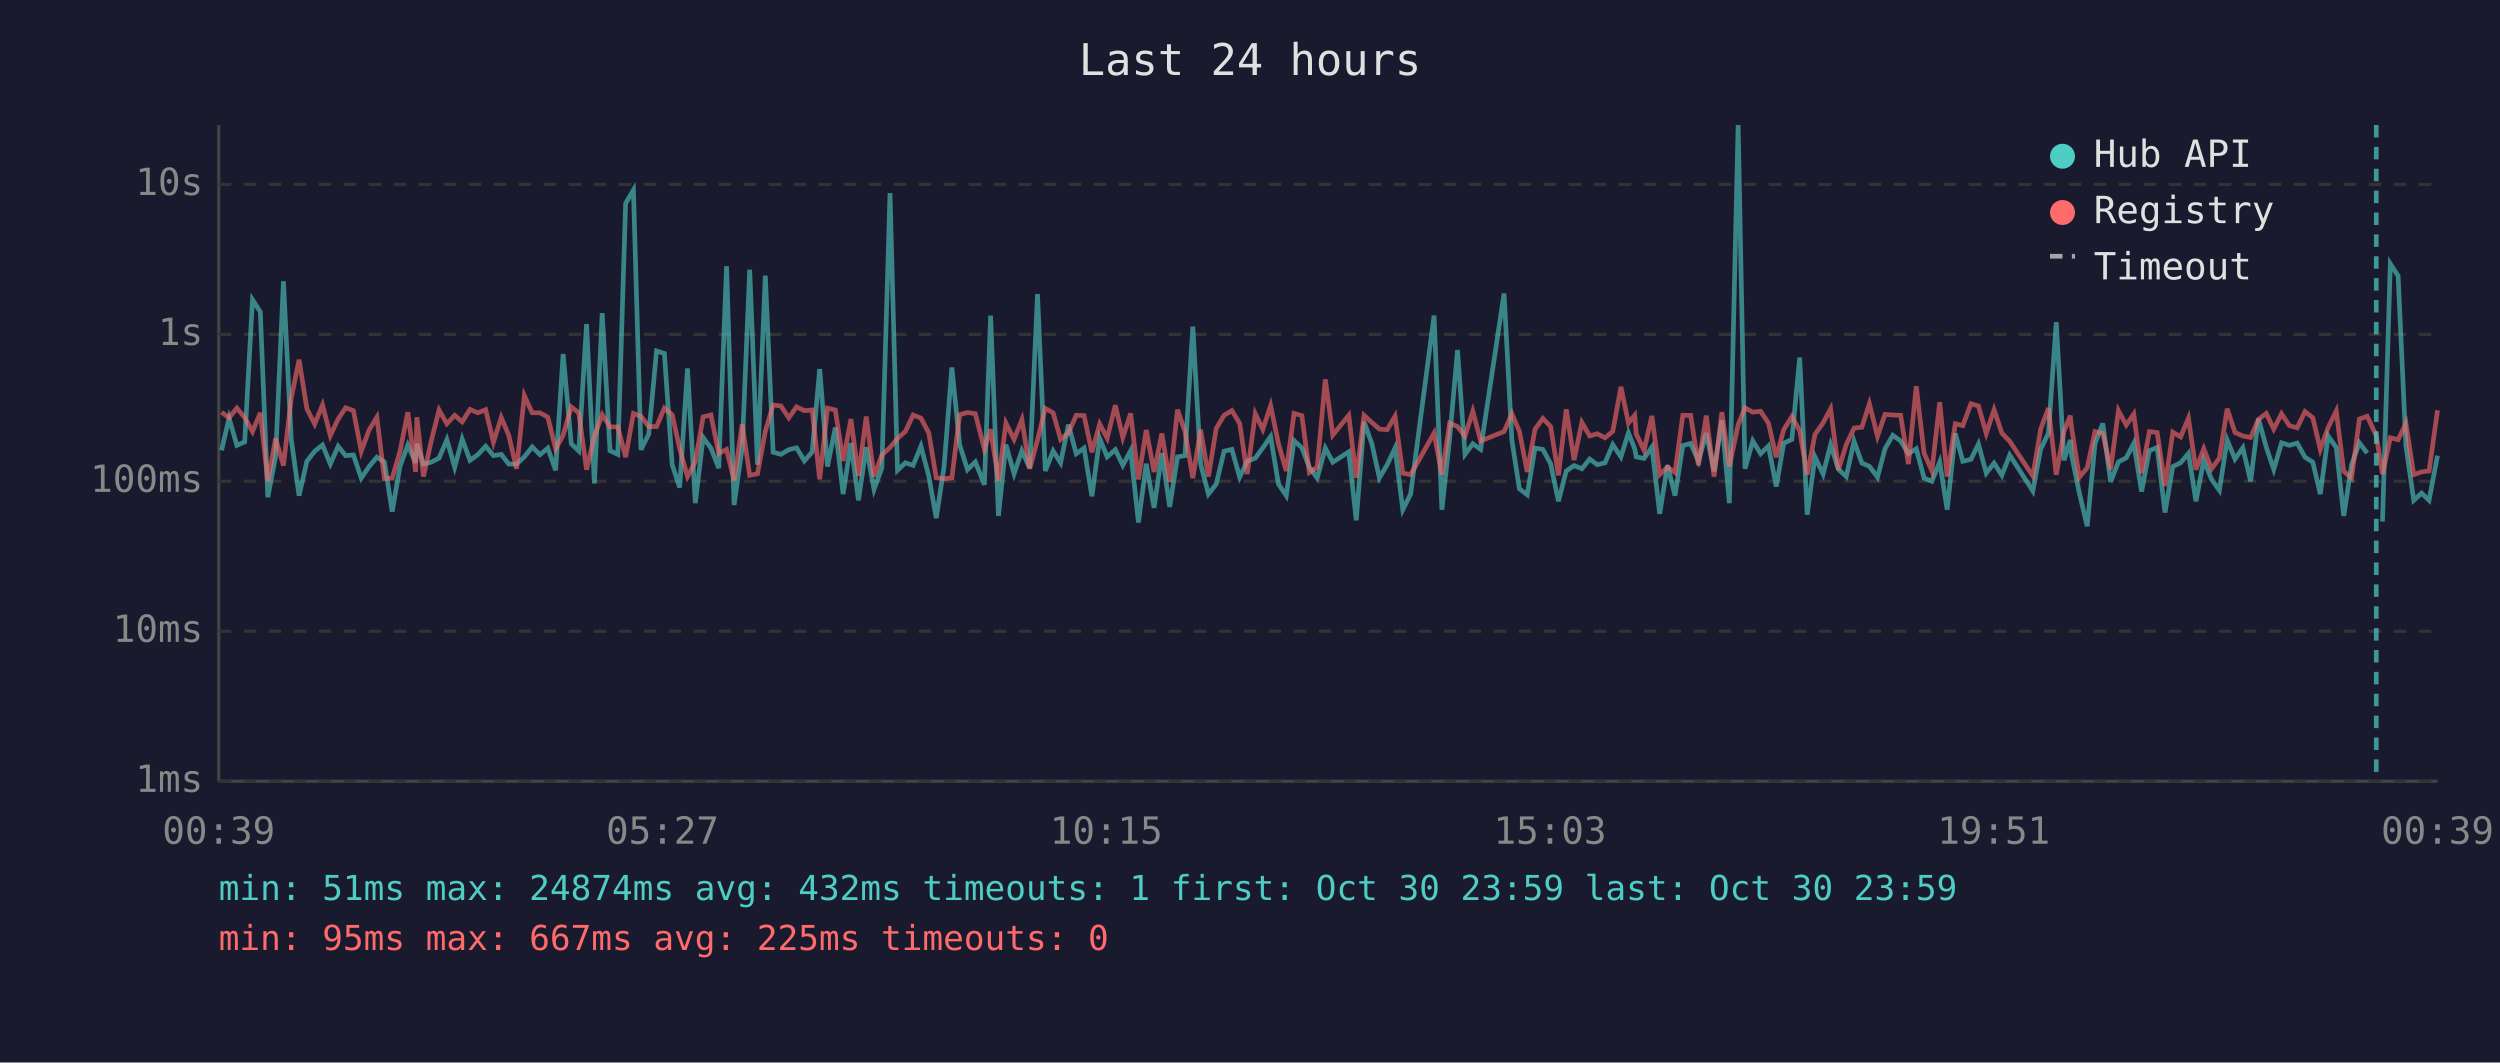
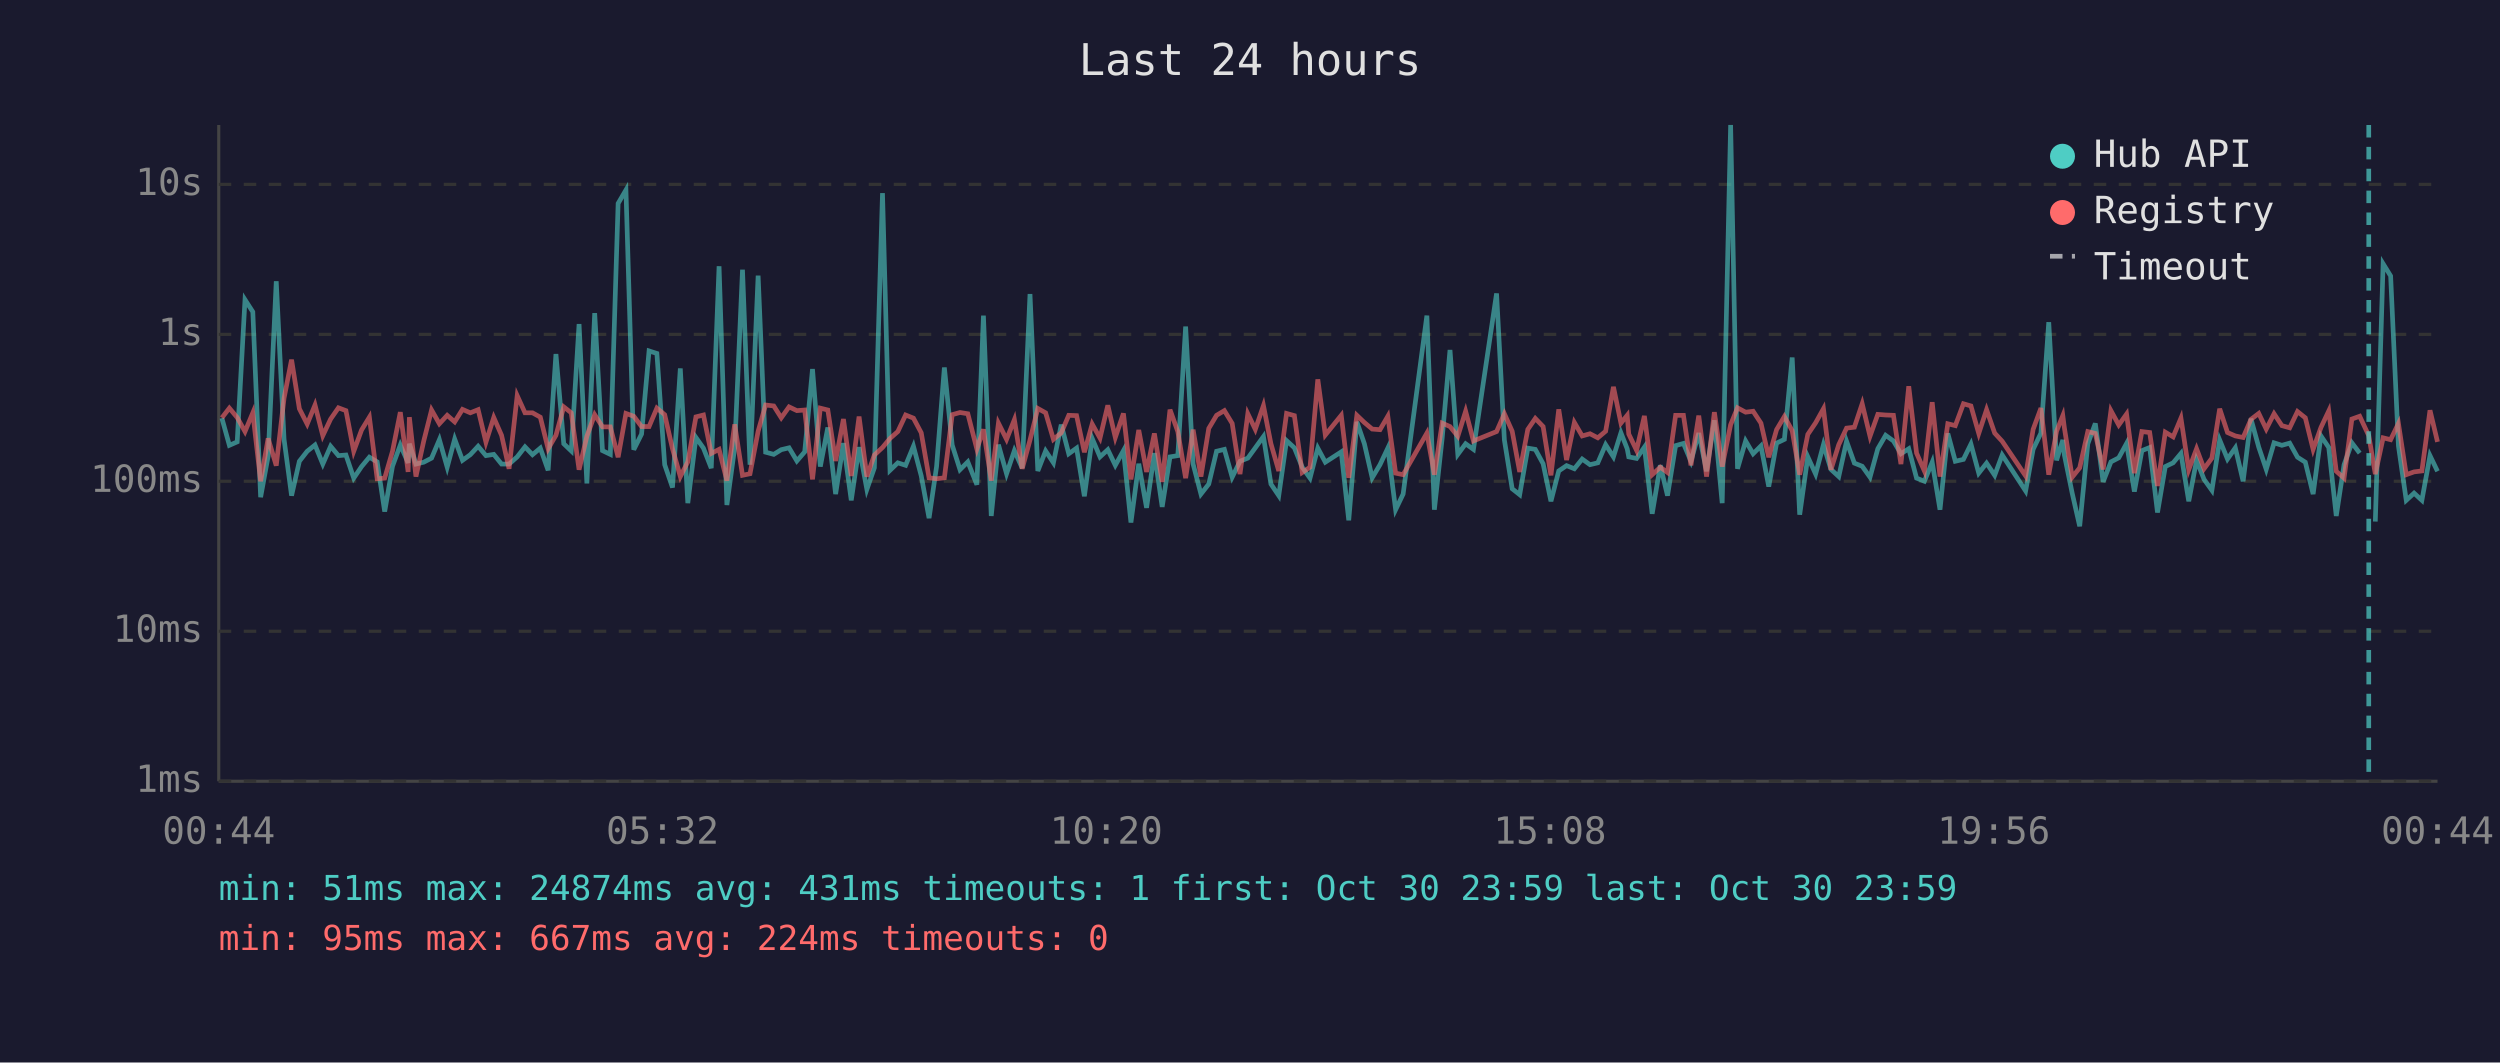
<svg xmlns="http://www.w3.org/2000/svg" viewBox="0 0 800 340" font-family="monospace" font-size="12">
  <rect width="800" height="340" fill="#1a1a2e" />
  <text x="400" y="24" fill="#e0e0e0" font-size="14" text-anchor="middle">Last 24 hours</text>
  <line x1="70" y1="40" x2="70" y2="250" stroke="#444" stroke-width="1" />
  <line x1="70" y1="250" x2="780" y2="250" stroke="#444" stroke-width="1" />
  <line x1="70" y1="250" x2="780" y2="250" stroke="#333" stroke-width="1" stroke-dasharray="4" />
  <text x="65" y="250" fill="#888" text-anchor="end" dominant-baseline="middle">1ms</text>
  <line x1="70" y1="202" x2="780" y2="202" stroke="#333" stroke-width="1" stroke-dasharray="4" />
  <text x="65" y="202" fill="#888" text-anchor="end" dominant-baseline="middle">10ms</text>
  <line x1="70" y1="154" x2="780" y2="154" stroke="#333" stroke-width="1" stroke-dasharray="4" />
  <text x="65" y="154" fill="#888" text-anchor="end" dominant-baseline="middle">100ms</text>
  <line x1="70" y1="107" x2="780" y2="107" stroke="#333" stroke-width="1" stroke-dasharray="4" />
  <text x="65" y="107" fill="#888" text-anchor="end" dominant-baseline="middle">1s</text>
  <line x1="70" y1="59" x2="780" y2="59" stroke="#333" stroke-width="1" stroke-dasharray="4" />
  <text x="65" y="59" fill="#888" text-anchor="end" dominant-baseline="middle">10s</text>
-   <text x="70" y="270" fill="#888" text-anchor="middle">00:39</text>
-   <text x="212" y="270" fill="#888" text-anchor="middle">05:27</text>
-   <text x="354" y="270" fill="#888" text-anchor="middle">10:15</text>
-   <text x="496" y="270" fill="#888" text-anchor="middle">15:03</text>
-   <text x="638" y="270" fill="#888" text-anchor="middle">19:51</text>
-   <text x="780" y="270" fill="#888" text-anchor="middle">00:39</text>
-   <polyline points="70.9,144.1 73.3,133.8 75.8,142.5 78.3,141.4 80.8,95.9 83.3,99.8 85.7,159.1 88.2,146.0 90.7,90.0 93.2,140.6 95.7,158.6 98.2,147.6 100.7,144.4 103.2,142.4 105.7,148.5 108.2,142.8 110.6,145.8 113.1,145.6 115.6,153.0 118.1,149.3 120.6,146.3 123.0,147.8 125.5,163.7 128.0,149.2 130.5,142.4 133.0,148.1 133.4,142.0 135.5,148.5 138.0,147.9 140.5,146.6 143.0,140.7 145.5,149.5 147.9,140.5 150.4,147.3 152.9,145.5 155.4,142.8 157.9,145.8 160.4,145.4 162.8,148.5 165.3,148.5 167.8,146.2 170.3,143.0 172.8,145.5 175.3,143.4 177.8,150.5 180.2,113.3 182.8,142.0 185.2,144.3 187.7,103.7 190.2,154.7 192.7,100.2 195.2,144.2 197.7,145.4 200.2,65.1 202.7,60.8 205.1,143.9 207.6,138.9 210.1,112.3 212.6,113.1 215.1,148.7 217.5,156.0 220.0,117.9 222.5,161.0 225.0,140.0 227.5,143.4 230.0,149.8 232.5,85.2 234.9,161.6 237.5,143.3 239.9,86.3 242.4,148.7 244.9,88.2 247.4,144.7 249.9,145.4 252.4,143.9 254.9,143.3 257.4,147.5 259.9,144.6 262.3,118.1 264.8,149.3 267.3,136.8 269.8,158.1 272.3,141.8 274.7,160.1 277.2,143.1 279.7,156.6 282.2,149.7 284.8,61.8 287.2,150.5 289.7,148.1 292.2,148.9 294.7,142.8 297.2,152.3 299.6,165.8 302.1,149.3 304.6,117.6 307.1,142.4 309.6,150.3 312.1,147.8 315.0,155.1 317.0,101.0 319.5,165.1 321.9,142.3 324.5,151.6 327.0,144.2 329.5,149.8 332.0,94.1 334.5,150.7 337.0,144.3 339.4,148.1 341.9,135.9 344.4,145.2 346.9,143.4 349.4,158.8 351.9,140.3 354.3,146.2 356.9,143.9 359.3,148.9 361.8,144.2 364.3,167.2 366.8,148.4 369.3,162.5 371.8,145.0 374.3,162.2 376.8,146.2 379.2,145.8 381.7,104.5 384.2,148.5 386.7,158.1 389.2,154.9 391.7,144.4 394.2,143.8 396.7,152.7 399.1,147.6 401.7,146.6 404.1,143.3 406.6,139.7 409.1,154.9 411.6,158.6 414.1,141.0 416.6,143.3 419.0,149.5 421.5,153.0 424.1,143.4 426.5,147.9 431.6,144.6 434.0,166.5 436.5,135.0 439.0,142.0 441.4,152.9 443.9,148.7 446.4,143.4 448.9,163.1 451.4,158.1 458.9,101.0 461.4,163.1 463.9,140.2 466.4,112.0 468.8,145.4 471.3,142.0 473.8,143.8 481.3,93.9 483.8,140.8 486.2,156.4 488.7,158.3 491.2,143.4 493.7,143.8 496.2,148.4 498.7,160.4 501.2,150.7 503.7,149.0 506.2,150.0 508.7,146.9 511.1,148.7 513.6,148.1 516.1,142.3 518.7,146.2 521.1,138.5 523.1,143.6 523.6,146.2 526.1,146.7 528.6,143.1 531.1,164.4 533.6,148.9 536.0,158.6 538.5,142.6 541.0,141.9 543.5,147.6 546.0,138.6 548.5,150.8 551.0,134.5 553.4,161.0 556.2,40.0 558.4,150.0 560.9,141.1 563.4,145.2 565.9,142.7 568.4,155.7 570.8,141.8 573.4,140.6 575.9,114.4 578.3,164.7 580.8,146.2 583.4,151.7 585.8,142.3 588.3,150.2 590.8,152.5 593.3,141.2 595.8,148.2 598.2,149.2 600.8,152.7 603.2,143.6 605.7,139.3 608.2,141.1 610.7,145.2 613.2,143.6 615.7,153.0 618.2,154.0 620.7,147.9 623.1,163.1 625.7,138.7 628.1,147.6 630.7,147.0 633.1,142.1 635.6,151.4 638.1,148.2 640.6,152.1 643.1,145.6 650.5,157.1 653.0,143.8 655.5,138.6 658.0,103.1 660.5,147.3 662.5,140.8 662.9,145.6 665.4,157.8 667.9,168.4 670.4,142.0 672.9,135.5 675.4,154.2 677.9,147.8 680.4,146.5 682.8,141.9 685.3,157.3 687.8,144.2 690.3,143.2 692.8,164.0 695.3,149.3 697.8,148.1 700.3,145.1 702.7,160.4 705.2,147.3 707.7,153.4 710.2,156.9 712.7,140.8 715.2,146.9 717.7,143.3 720.2,154.0 722.7,134.0 725.2,143.1 727.6,150.2 730.1,141.7 732.6,142.5 735.1,141.8 737.6,146.3 740.1,147.9 742.5,158.1 745.0,139.5 747.6,143.2 750.0,165.1 752.5,148.7 755.0,141.7 757.5,145.0" fill="none" stroke="#4ecdc4" stroke-width="1.5" opacity="0.6" />
-   <polyline points="762.4,166.9 764.9,84.4 767.4,88.3 769.9,142.7 772.4,160.1 774.9,157.8 777.3,160.1 780.0,145.8" fill="none" stroke="#4ecdc4" stroke-width="1.5" opacity="0.6" />
-   <polyline points="70.9,131.9 73.3,133.7 75.8,130.6 78.3,133.6 80.8,138.1 83.3,132.1 85.7,154.0 88.2,140.3 90.7,149.0 93.2,127.4 95.7,115.1 98.2,130.8 100.7,135.7 103.2,129.6 105.7,139.4 108.2,134.1 110.6,130.5 113.1,131.4 115.6,144.4 118.1,137.6 120.6,133.5 123.0,153.2 125.5,153.0 128.0,144.4 130.5,131.9 133.0,151.0 133.4,133.5 135.5,152.5 138.0,141.1 140.5,131.2 143.0,135.6 145.5,132.9 147.9,135.0 150.4,131.0 152.9,132.1 155.4,131.1 157.9,141.5 160.4,133.6 162.8,139.3 165.3,150.0 167.8,126.6 170.3,132.1 172.8,132.1 175.3,133.5 177.8,143.6 180.2,139.3 182.8,130.2 185.2,132.1 187.7,150.3 190.2,139.6 192.7,132.7 195.2,136.6 197.7,136.6 200.2,146.3 202.7,132.3 205.1,133.2 207.6,136.5 210.1,136.5 212.6,130.6 215.1,132.7 217.5,143.6 220.0,152.5 222.5,147.8 225.0,133.4 227.5,132.8 230.0,145.1 232.5,143.8 234.9,153.8 237.5,135.8 239.9,152.1 242.4,151.6 244.9,138.0 247.4,129.6 249.9,129.9 252.4,133.7 254.9,130.2 257.4,131.4 259.9,131.2 262.3,153.4 264.8,130.6 267.3,131.2 269.8,147.5 272.3,134.1 274.7,152.3 277.2,133.3 279.7,152.5 282.2,145.6 284.8,143.2 287.2,140.3 289.7,138.1 292.2,132.8 294.7,133.8 297.2,138.5 299.6,152.9 302.1,153.2 304.6,152.9 307.1,132.7 309.6,132.0 312.1,132.4 315.0,143.7 317.0,137.4 319.5,153.8 321.9,135.4 324.5,140.6 327.0,134.3 329.5,150.0 332.0,140.8 334.5,130.7 337.0,132.1 339.4,140.6 341.9,138.5 344.4,132.9 346.9,133.0 349.4,144.7 351.9,135.7 354.3,140.2 356.9,129.7 359.3,140.0 361.8,132.3 364.3,153.4 366.8,137.6 369.3,151.0 371.8,138.7 374.3,154.2 376.8,131.1 379.2,138.1 381.7,153.0 384.2,137.5 386.7,152.5 389.2,137.1 391.7,132.9 394.2,131.4 396.7,135.5 399.1,151.7 401.7,132.4 404.1,137.4 406.6,129.8 409.1,142.0 411.6,150.7 414.1,132.3 416.6,133.0 419.0,151.2 421.5,149.5 424.1,121.4 426.5,139.2 431.6,132.9 434.0,152.9 436.5,132.9 439.0,135.2 441.4,137.3 443.9,137.5 446.4,133.2 448.9,151.4 451.4,151.9 458.9,138.6 461.4,151.9 463.9,135.4 466.4,136.5 468.8,139.6 471.3,131.6 473.8,141.1 481.3,138.1 483.8,132.4 486.2,138.0 488.7,151.0 491.2,137.4 493.7,133.9 496.2,136.5 498.7,152.1 501.2,131.0 503.7,147.2 506.2,135.2 508.7,139.5 511.1,138.8 513.6,140.1 516.1,138.0 518.7,123.8 521.1,135.4 523.1,132.9 523.6,138.9 526.1,144.1 528.6,133.1 531.1,151.9 533.6,149.5 536.0,151.2 538.5,132.9 541.0,132.9 543.5,148.9 546.0,133.0 548.5,152.5 551.0,131.9 553.4,149.3 556.2,135.9 558.4,130.5 560.9,131.9 563.4,131.6 565.9,135.4 568.4,146.3 570.8,137.5 573.4,133.3 575.9,137.8 578.3,151.9 580.8,139.0 583.4,135.3 585.8,130.8 588.3,150.3 590.8,142.3 593.3,137.0 595.8,136.7 598.2,129.2 600.8,139.6 603.2,132.6 605.7,132.8 608.2,132.9 610.7,148.5 613.2,123.6 615.7,145.0 618.2,150.7 620.7,128.7 623.1,152.5 625.7,135.6 628.1,136.2 630.7,129.2 633.1,129.9 635.6,138.7 638.1,131.1 640.6,138.6 643.1,141.2 650.5,152.3 653.0,137.4 655.5,130.6 658.0,151.9 660.5,138.0 662.5,133.0 662.9,136.9 665.4,152.7 667.9,149.7 670.4,138.1 672.9,138.7 675.4,150.2 677.9,131.4 680.4,136.0 682.8,132.5 685.3,151.4 687.8,138.1 690.3,138.4 692.8,155.5 695.3,138.3 697.8,139.8 700.3,133.8 702.7,150.3 705.2,143.6 707.7,150.0 710.2,146.6 712.7,130.8 715.2,138.4 717.7,139.5 720.2,140.0 722.7,134.2 725.2,132.3 727.6,137.3 730.1,132.4 732.6,136.2 735.1,136.9 737.6,131.7 740.1,133.7 742.5,143.8 745.0,136.8 747.6,131.5 750.0,150.8 752.5,153.0 755.0,134.1 757.5,133.2 760.4,139.4 762.4,151.7 764.9,140.1 767.4,140.7 769.9,135.5 772.4,151.9 774.9,151.0 777.3,150.7 780.0,131.3" fill="none" stroke="#ff6b6b" stroke-width="1.5" opacity="0.6" />
-   <line x1="760.4" y1="40" x2="760.4" y2="250" stroke="#4ecdc4" stroke-width="1.5" stroke-dasharray="4,3" opacity="0.7" />
+   <text x="70" y="270" fill="#888" text-anchor="middle">00:44</text>
+   <text x="212" y="270" fill="#888" text-anchor="middle">05:32</text>
+   <text x="354" y="270" fill="#888" text-anchor="middle">10:20</text>
+   <text x="496" y="270" fill="#888" text-anchor="middle">15:08</text>
+   <text x="638" y="270" fill="#888" text-anchor="middle">19:56</text>
+   <text x="780" y="270" fill="#888" text-anchor="middle">00:44</text>
+   <polyline points="71.0,133.8 73.4,142.5 75.9,141.4 78.4,95.9 80.9,99.8 83.4,159.1 85.8,146.0 88.4,90.0 90.9,140.6 93.3,158.6 95.8,147.6 98.3,144.4 100.8,142.4 103.3,148.5 105.8,142.8 108.3,145.8 110.7,145.6 113.2,153.0 115.7,149.3 118.2,146.3 120.7,147.8 123.1,163.7 125.6,149.2 128.1,142.4 130.6,148.1 131.0,142.0 133.1,148.5 135.6,147.9 138.1,146.6 140.6,140.7 143.1,149.5 145.5,140.5 148.0,147.3 150.5,145.5 153.0,142.8 155.5,145.8 158.0,145.4 160.5,148.5 162.9,148.5 165.5,146.2 168.0,143.0 170.4,145.5 172.9,143.4 175.4,150.5 177.9,113.3 180.4,142.0 182.8,144.3 185.3,103.7 187.8,154.7 190.3,100.2 192.8,144.2 195.3,145.4 197.8,65.1 200.3,60.8 202.8,143.9 205.3,138.9 207.7,112.3 210.2,113.1 212.7,148.7 215.2,156.0 217.7,117.9 220.1,161.0 222.7,140.0 225.1,143.4 227.6,149.8 230.1,85.2 232.6,161.6 235.1,143.3 237.6,86.3 240.0,148.7 242.6,88.2 245.0,144.7 247.6,145.4 250.0,143.9 252.5,143.3 255.0,147.5 257.5,144.6 260.0,118.1 262.5,149.3 264.9,136.8 267.4,158.1 269.9,141.8 272.4,160.1 274.9,143.1 277.4,156.6 279.8,149.7 282.4,61.8 284.8,150.5 287.3,148.1 289.8,148.9 292.3,142.8 294.8,152.3 297.3,165.8 299.7,149.3 302.2,117.6 304.7,142.4 307.2,150.3 309.7,147.8 312.6,155.1 314.7,101.0 317.2,165.1 319.5,142.3 322.1,151.6 324.6,144.2 327.1,149.8 329.6,94.1 332.1,150.7 334.6,144.3 337.1,148.1 339.6,135.9 342.0,145.2 344.5,143.4 347.0,158.8 349.5,140.3 352.0,146.2 354.5,143.9 356.9,148.9 359.5,144.2 361.9,167.2 364.4,148.4 366.9,162.5 369.4,145.0 371.9,162.2 374.4,146.2 376.9,145.8 379.4,104.5 381.8,148.5 384.3,158.1 386.8,154.9 389.3,144.4 391.8,143.8 394.3,152.7 396.8,147.6 399.3,146.6 401.7,143.3 404.3,139.7 406.7,154.9 409.2,158.6 411.7,141.0 414.2,143.3 416.7,149.5 419.2,153.0 421.7,143.4 424.1,147.9 429.2,144.6 431.6,166.5 434.2,135.0 436.6,142.0 439.1,152.9 441.6,148.7 444.1,143.4 446.6,163.1 449.0,158.1 456.6,101.0 459.0,163.1 461.5,140.2 464.0,112.0 466.5,145.4 469.0,142.0 471.5,143.8 478.9,93.9 481.4,140.8 483.9,156.4 486.3,158.3 488.9,143.4 491.3,143.8 493.8,148.4 496.3,160.4 498.8,150.7 501.3,149.0 503.8,150.0 506.3,146.9 508.8,148.7 511.3,148.1 513.8,142.3 516.3,146.2 518.7,138.5 520.7,143.6 521.2,146.2 523.7,146.7 526.2,143.1 528.7,164.4 531.3,148.9 533.6,158.6 536.2,142.6 538.7,141.9 541.1,147.6 543.6,138.6 546.1,150.8 548.6,134.5 551.1,161.0 553.8,40.0 556.0,150.0 558.6,141.1 561.0,145.2 563.5,142.7 566.0,155.7 568.5,141.8 571.0,140.6 573.5,114.4 575.9,164.7 578.5,146.2 581.0,151.7 583.5,142.3 585.9,150.2 588.4,152.5 590.9,141.2 593.4,148.2 595.9,149.2 598.4,152.7 600.9,143.6 603.4,139.3 605.9,141.1 608.3,145.2 610.8,143.6 613.3,153.0 615.8,154.0 618.3,147.9 620.8,163.1 623.3,138.7 625.7,147.6 628.3,147.0 630.7,142.1 633.2,151.4 635.7,148.2 638.3,152.1 640.7,145.6 648.2,157.1 650.6,143.8 653.1,138.6 655.6,103.1 658.1,147.3 660.1,140.8 660.6,145.6 663.1,157.8 665.5,168.4 668.1,142.0 670.5,135.5 673.0,154.2 675.5,147.8 678.0,146.5 680.5,141.9 683.0,157.3 685.4,144.2 687.9,143.2 690.4,164.0 692.9,149.3 695.4,148.1 697.9,145.1 700.4,160.4 702.9,147.3 705.3,153.4 707.8,156.9 710.3,140.8 712.8,146.9 715.3,143.3 717.8,154.0 720.3,134.0 722.8,143.1 725.2,150.2 727.7,141.7 730.2,142.5 732.7,141.8 735.2,146.3 737.7,147.9 740.2,158.1 742.7,139.5 745.2,143.2 747.6,165.1 750.1,148.7 752.6,141.7 755.1,145.0" fill="none" stroke="#4ecdc4" stroke-width="1.5" opacity="0.6" />
+   <polyline points="760.1,166.9 762.6,84.4 765.0,88.3 767.5,142.7 770.0,160.1 772.5,157.8 775.0,160.1 777.6,145.8 780.0,150.8" fill="none" stroke="#4ecdc4" stroke-width="1.5" opacity="0.6" />
+   <polyline points="71.0,133.7 73.4,130.6 75.9,133.6 78.4,138.1 80.9,132.1 83.4,154.0 85.8,140.3 88.4,149.0 90.9,127.4 93.3,115.1 95.8,130.8 98.3,135.7 100.8,129.6 103.3,139.4 105.8,134.1 108.3,130.5 110.7,131.4 113.2,144.4 115.7,137.6 118.2,133.5 120.7,153.2 123.1,153.0 125.6,144.4 128.1,131.9 130.6,151.0 131.0,133.5 133.1,152.5 135.6,141.1 138.1,131.2 140.6,135.6 143.1,132.9 145.5,135.0 148.0,131.0 150.5,132.1 153.0,131.1 155.5,141.5 158.0,133.6 160.5,139.3 162.9,150.0 165.5,126.6 168.0,132.1 170.4,132.1 172.9,133.5 175.4,143.6 177.9,139.3 180.4,130.2 182.8,132.1 185.3,150.3 187.8,139.6 190.3,132.7 192.8,136.6 195.3,136.6 197.8,146.3 200.3,132.3 202.8,133.2 205.3,136.5 207.7,136.5 210.2,130.6 212.7,132.7 215.2,143.6 217.7,152.5 220.1,147.8 222.7,133.4 225.1,132.8 227.6,145.1 230.1,143.8 232.6,153.8 235.1,135.8 237.6,152.1 240.0,151.6 242.6,138.0 245.0,129.6 247.6,129.9 250.0,133.7 252.5,130.2 255.0,131.4 257.5,131.2 260.0,153.4 262.5,130.6 264.9,131.2 267.4,147.5 269.9,134.1 272.4,152.3 274.9,133.3 277.4,152.5 279.8,145.6 282.4,143.2 284.8,140.3 287.3,138.1 289.8,132.8 292.3,133.8 294.8,138.5 297.3,152.9 299.7,153.2 302.2,152.9 304.7,132.7 307.2,132.0 309.7,132.4 312.6,143.7 314.7,137.4 317.2,153.8 319.5,135.4 322.1,140.6 324.6,134.3 327.1,150.0 329.6,140.8 332.1,130.7 334.6,132.1 337.1,140.6 339.6,138.5 342.0,132.9 344.5,133.0 347.0,144.7 349.5,135.7 352.0,140.2 354.5,129.7 356.9,140.0 359.5,132.3 361.9,153.4 364.4,137.6 366.9,151.0 369.4,138.7 371.9,154.2 374.4,131.1 376.9,138.1 379.4,153.0 381.8,137.5 384.3,152.5 386.8,137.1 389.3,132.9 391.8,131.4 394.3,135.5 396.8,151.7 399.3,132.4 401.7,137.4 404.3,129.8 406.7,142.0 409.2,150.7 411.7,132.3 414.2,133.0 416.7,151.2 419.2,149.5 421.7,121.4 424.1,139.2 429.2,132.9 431.6,152.9 434.2,132.9 436.6,135.2 439.1,137.3 441.6,137.5 444.1,133.2 446.6,151.4 449.0,151.9 456.6,138.6 459.0,151.9 461.5,135.4 464.0,136.5 466.5,139.6 469.0,131.6 471.5,141.1 478.9,138.1 481.4,132.4 483.9,138.0 486.3,151.0 488.9,137.4 491.3,133.9 493.8,136.5 496.3,152.1 498.8,131.0 501.3,147.2 503.8,135.2 506.3,139.5 508.8,138.8 511.3,140.1 513.8,138.0 516.3,123.8 518.7,135.4 520.7,132.9 521.2,138.9 523.7,144.1 526.2,133.1 528.7,151.9 531.3,149.5 533.6,151.2 536.2,132.9 538.7,132.9 541.1,148.9 543.6,133.0 546.1,152.5 548.6,131.9 551.1,149.3 553.8,135.9 556.0,130.5 558.6,131.9 561.0,131.6 563.5,135.4 566.0,146.3 568.5,137.5 571.0,133.3 573.5,137.8 575.9,151.9 578.5,139.0 581.0,135.3 583.5,130.8 585.9,150.3 588.4,142.3 590.9,137.0 593.4,136.7 595.9,129.2 598.4,139.6 600.9,132.6 603.4,132.8 605.9,132.9 608.3,148.5 610.8,123.6 613.3,145.0 615.8,150.7 618.3,128.7 620.8,152.5 623.3,135.6 625.7,136.2 628.3,129.2 630.7,129.9 633.2,138.7 635.7,131.1 638.3,138.6 640.7,141.2 648.2,152.3 650.6,137.4 653.1,130.6 655.6,151.9 658.1,138.0 660.1,133.0 660.6,136.9 663.1,152.7 665.5,149.7 668.1,138.1 670.5,138.7 673.0,150.2 675.5,131.4 678.0,136.0 680.5,132.5 683.0,151.4 685.4,138.1 687.9,138.4 690.4,155.5 692.9,138.3 695.4,139.8 697.9,133.8 700.4,150.3 702.9,143.6 705.3,150.0 707.8,146.6 710.3,130.8 712.8,138.4 715.3,139.5 717.8,140.0 720.3,134.2 722.8,132.3 725.2,137.3 727.7,132.4 730.2,136.2 732.7,136.9 735.2,131.7 737.7,133.7 740.2,143.8 742.7,136.8 745.2,131.5 747.6,150.8 750.1,153.0 752.6,134.1 755.1,133.2 758.0,139.4 760.1,151.7 762.6,140.1 765.0,140.7 767.5,135.5 770.0,151.9 772.5,151.0 775.0,150.7 777.6,131.3 780.0,141.4" fill="none" stroke="#ff6b6b" stroke-width="1.5" opacity="0.6" />
+   <line x1="758.0" y1="40" x2="758.0" y2="250" stroke="#4ecdc4" stroke-width="1.5" stroke-dasharray="4,3" opacity="0.7" />
  <circle cx="660" cy="50" r="4" fill="#4ecdc4" />
  <text x="670" y="50" fill="#e0e0e0" dominant-baseline="middle">Hub API</text>
  <circle cx="660" cy="68" r="4" fill="#ff6b6b" />
  <text x="670" y="68" fill="#e0e0e0" dominant-baseline="middle">Registry</text>
  <line x1="656" y1="82" x2="664" y2="82" stroke="#e0e0e0" stroke-width="1.5" stroke-dasharray="4,3" opacity="0.7" />
  <text x="670" y="86" fill="#e0e0e0" dominant-baseline="middle">Timeout</text>
-   <text x="70" y="288" fill="#4ecdc4" font-size="11">min: 51ms  max: 24874ms  avg: 432ms  timeouts: 1  first: Oct 30 23:59  last: Oct 30 23:59</text>
-   <text x="70" y="304" fill="#ff6b6b" font-size="11">min: 95ms  max: 667ms  avg: 225ms  timeouts: 0</text>
+   <text x="70" y="288" fill="#4ecdc4" font-size="11">min: 51ms  max: 24874ms  avg: 431ms  timeouts: 1  first: Oct 30 23:59  last: Oct 30 23:59</text>
+   <text x="70" y="304" fill="#ff6b6b" font-size="11">min: 95ms  max: 667ms  avg: 224ms  timeouts: 0</text>
</svg>
